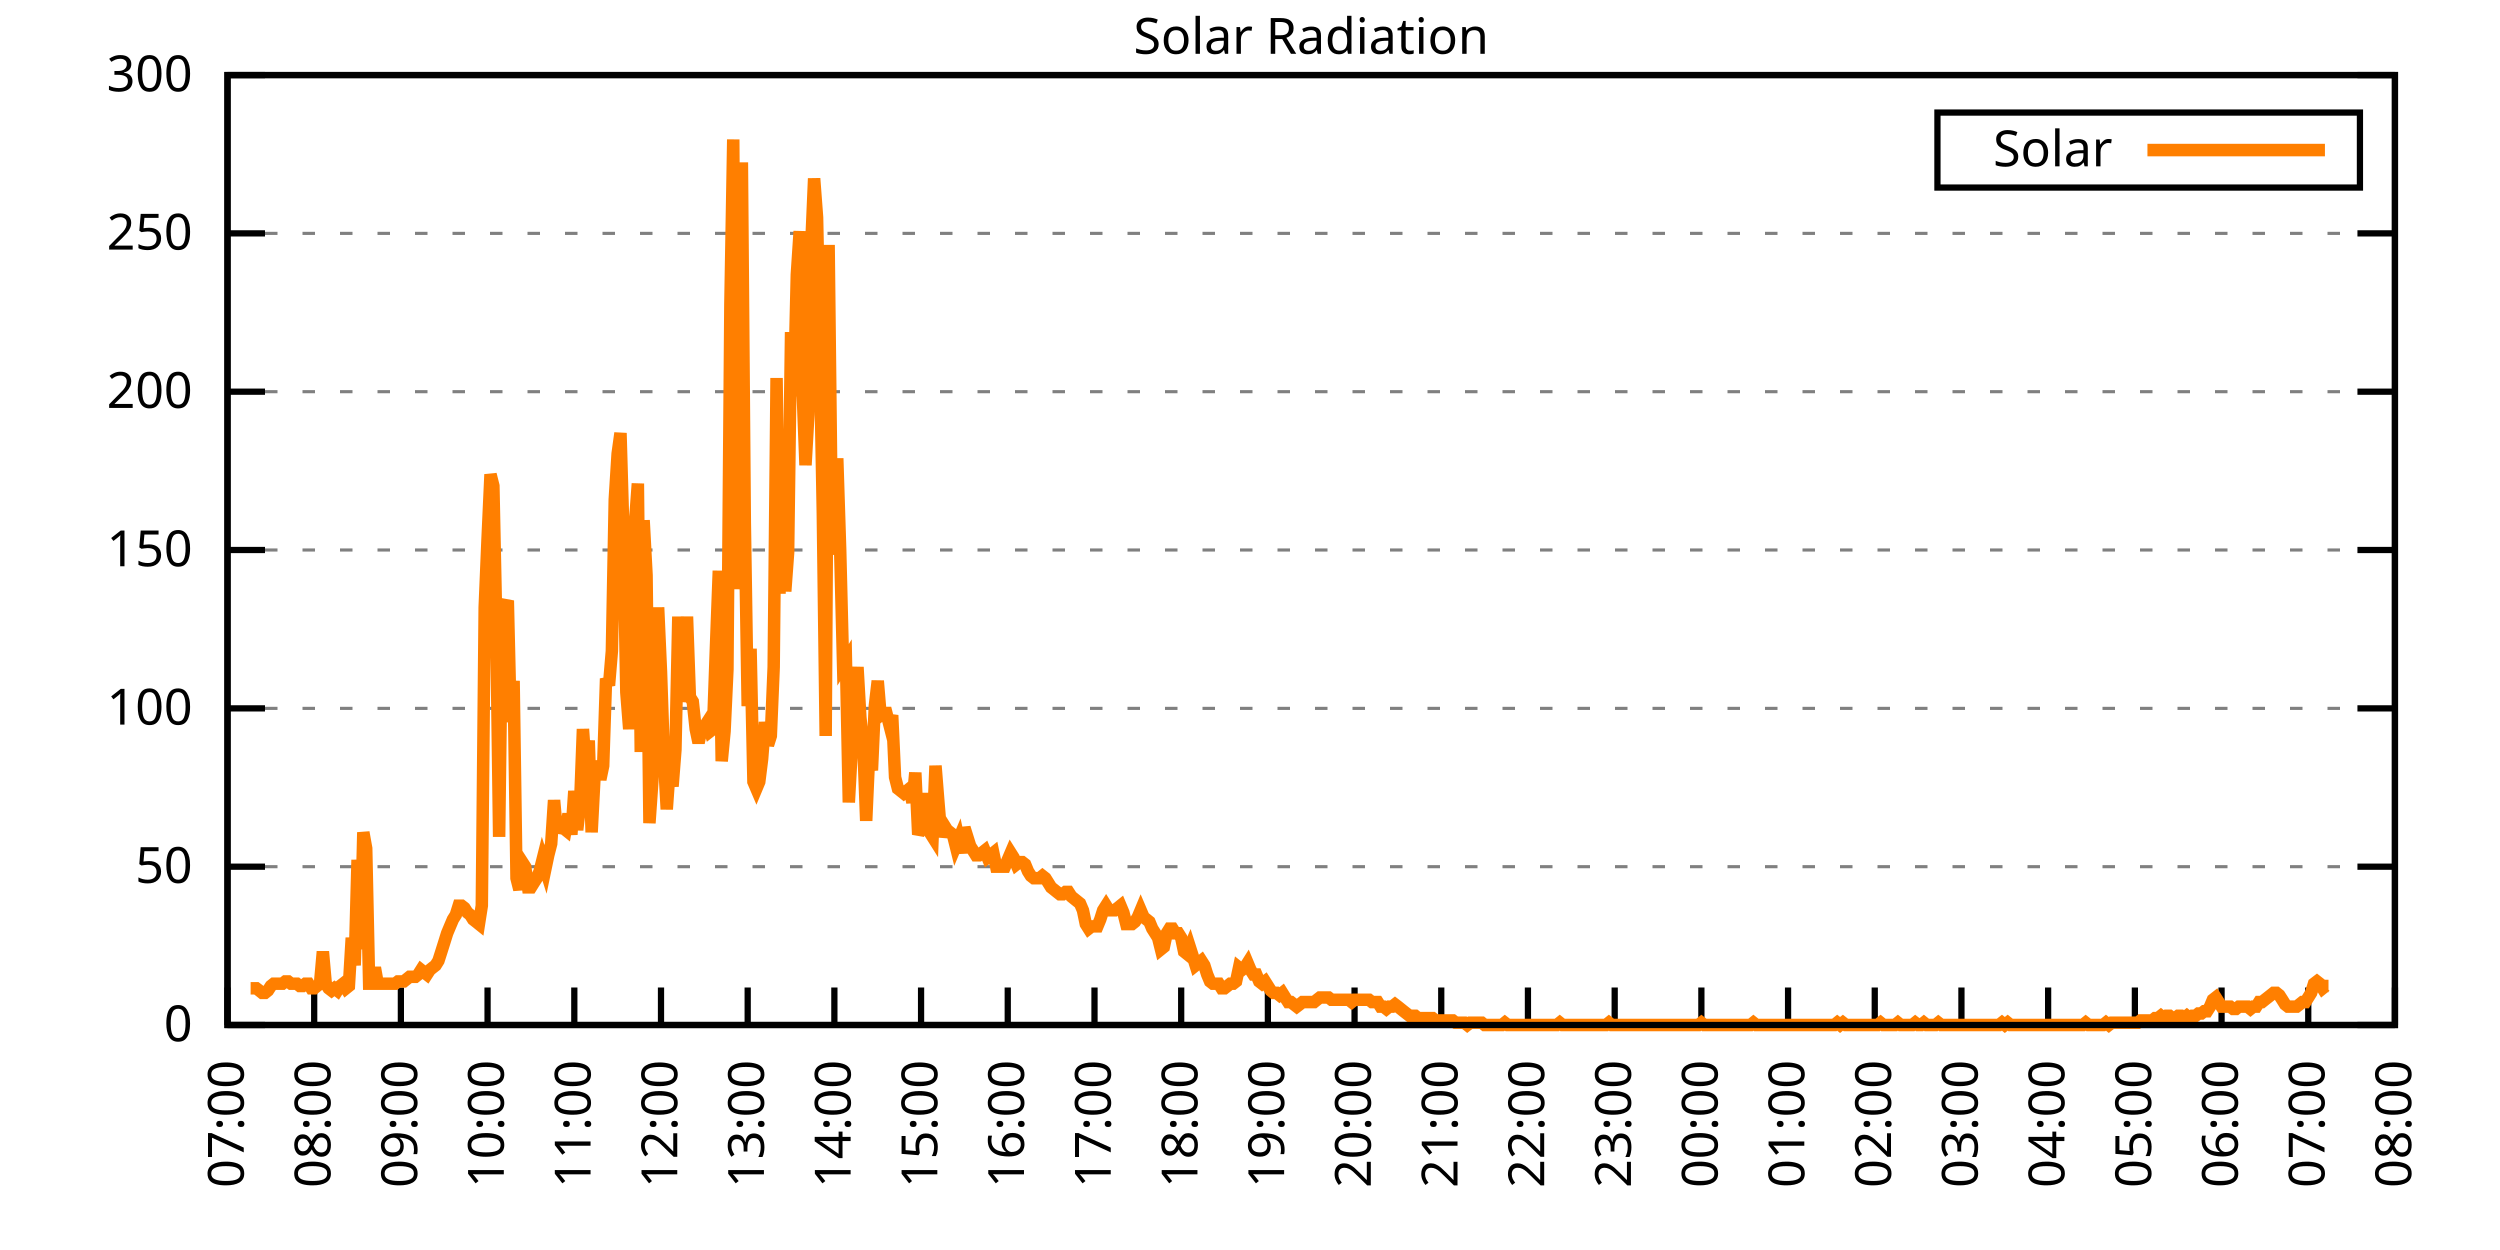
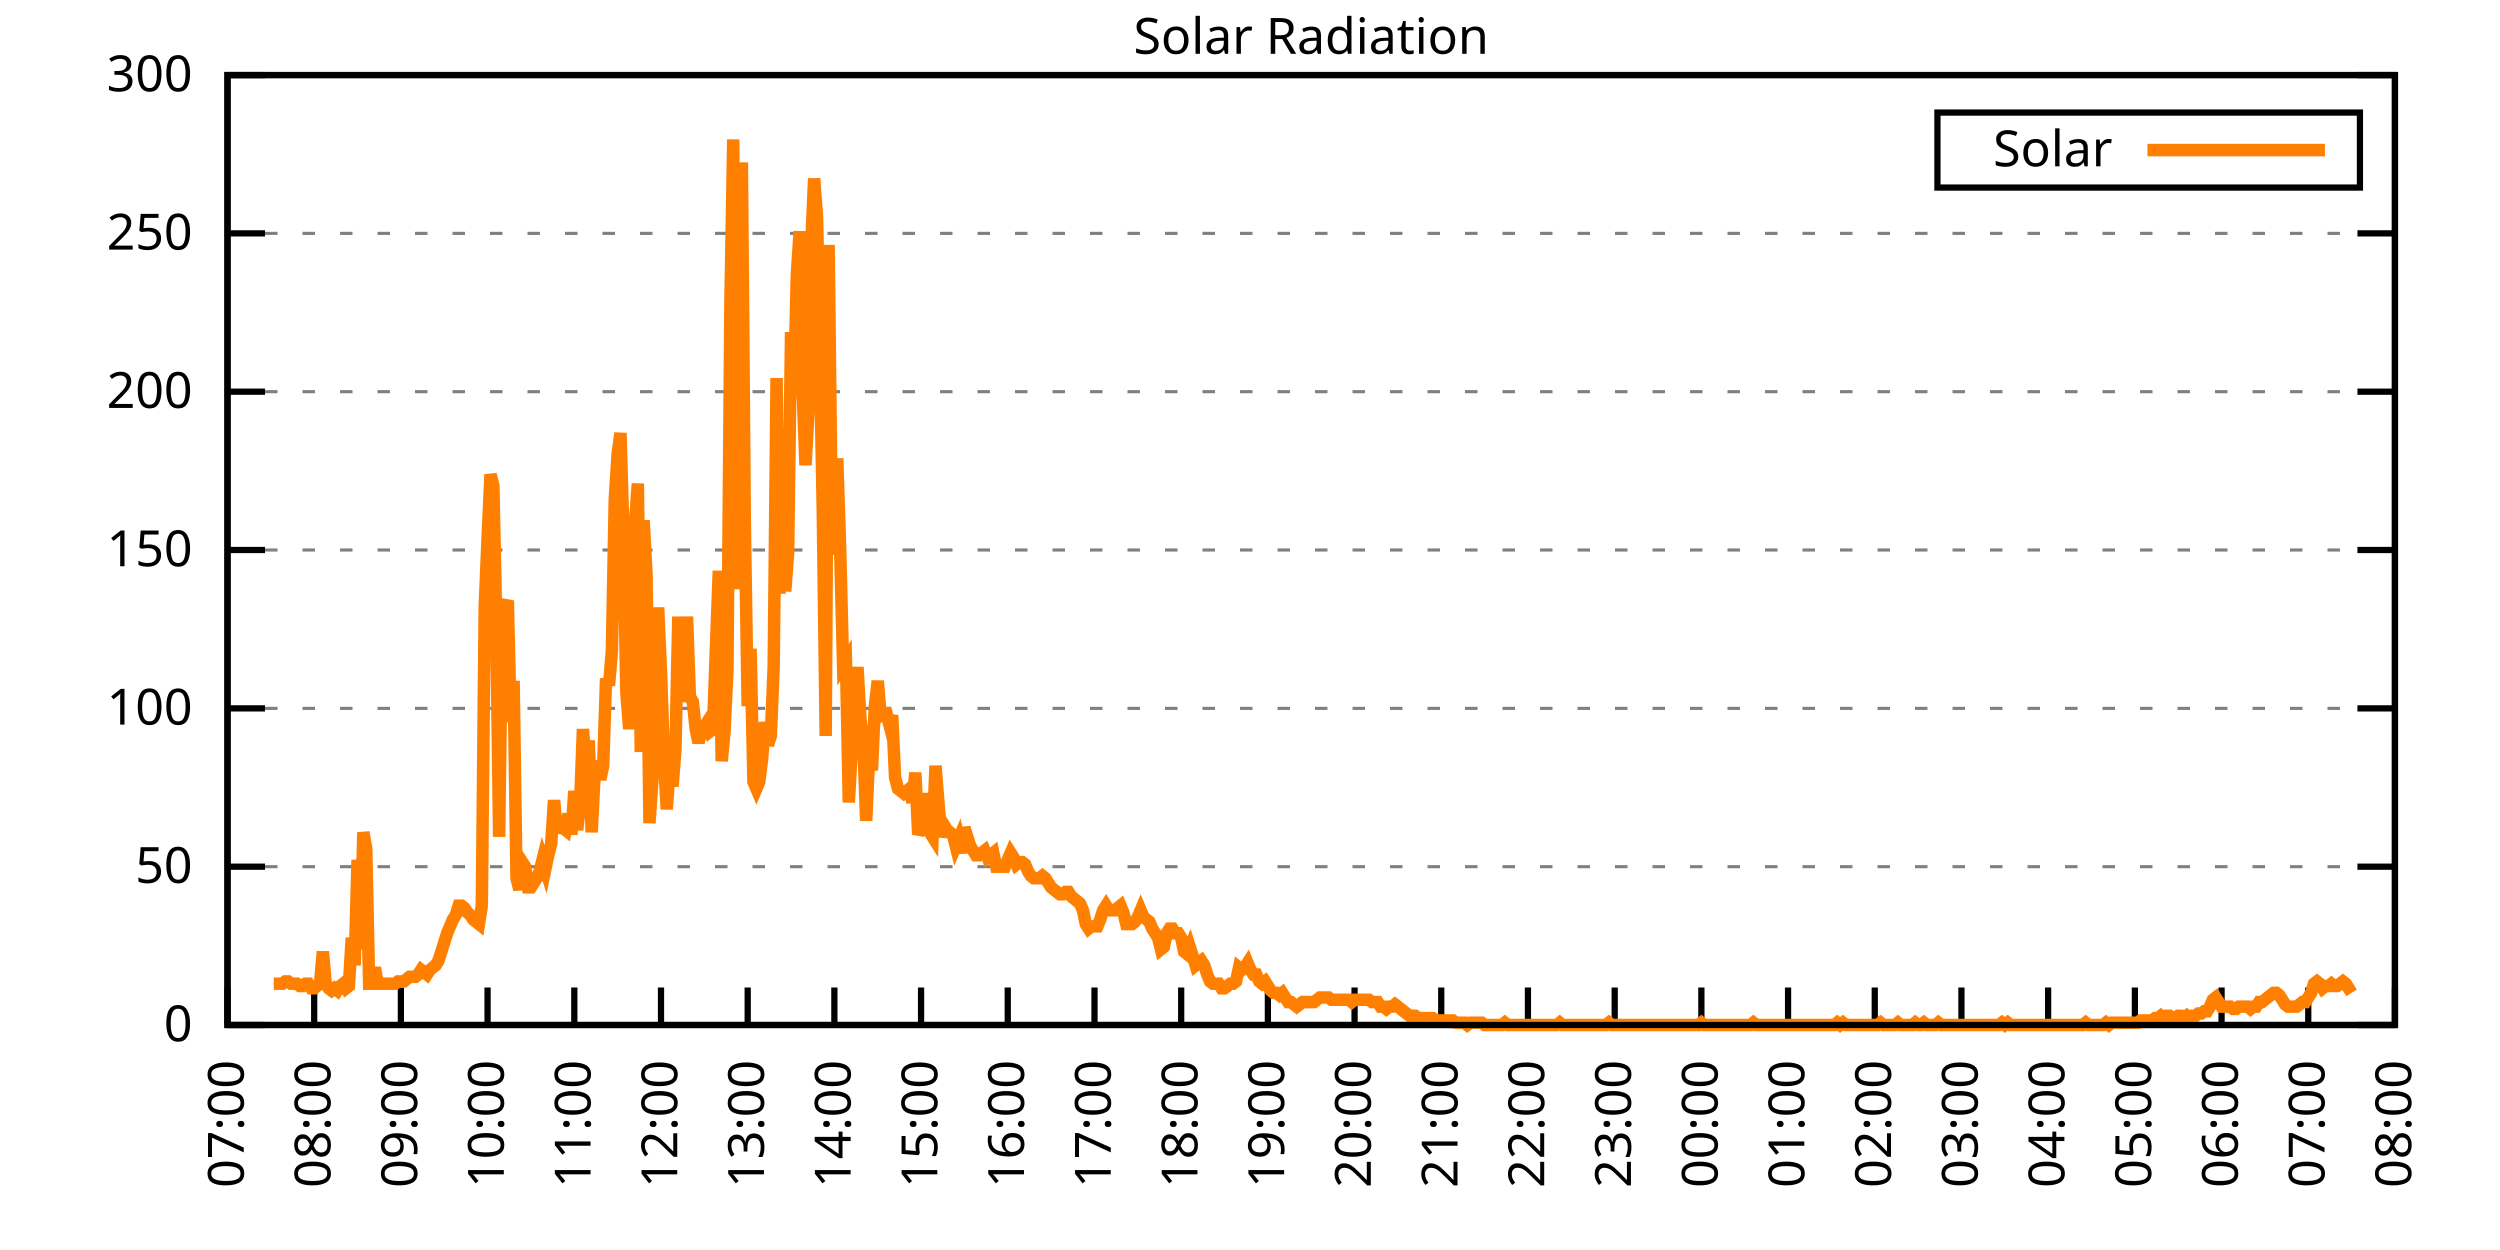
<svg xmlns="http://www.w3.org/2000/svg" xmlns:xlink="http://www.w3.org/1999/xlink" width="400" height="200" viewBox="0 0 400 200">
  <g id="gnuplot_canvas">
    <rect x="0" y="0" width="400" height="200" fill="none" />
    <defs>
      <circle id="gpDot" r="0.5" stroke-width="0.5" stroke="currentColor" />
      <path id="gpPt0" stroke-width="0.333" stroke="currentColor" d="M-1,0 h2 M0,-1 v2" />
      <path id="gpPt1" stroke-width="0.333" stroke="currentColor" d="M-1,-1 L1,1 M1,-1 L-1,1" />
      <path id="gpPt2" stroke-width="0.333" stroke="currentColor" d="M-1,0 L1,0 M0,-1 L0,1 M-1,-1 L1,1 M-1,1 L1,-1" />
      <rect id="gpPt3" stroke-width="0.333" stroke="currentColor" x="-1" y="-1" width="2" height="2" />
      <rect id="gpPt4" stroke-width="0.333" stroke="currentColor" fill="currentColor" x="-1" y="-1" width="2" height="2" />
      <circle id="gpPt5" stroke-width="0.333" stroke="currentColor" cx="0" cy="0" r="1" />
      <use xlink:href="#gpPt5" id="gpPt6" fill="currentColor" stroke="none" />
      <path id="gpPt7" stroke-width="0.333" stroke="currentColor" d="M0,-1.33 L-1.33,0.67 L1.33,0.67 z" />
      <use xlink:href="#gpPt7" id="gpPt8" fill="currentColor" stroke="none" />
      <use xlink:href="#gpPt7" id="gpPt9" stroke="currentColor" transform="rotate(180)" />
      <use xlink:href="#gpPt9" id="gpPt10" fill="currentColor" stroke="none" />
      <use xlink:href="#gpPt3" id="gpPt11" stroke="currentColor" transform="rotate(45)" />
      <use xlink:href="#gpPt11" id="gpPt12" fill="currentColor" stroke="none" />
      <path id="gpPt13" stroke-width="0.333" stroke="currentColor" d="M0,1.330 L1.265,0.411 L0.782,-1.067 L-0.782,-1.076 L-1.265,0.411 z" />
      <use xlink:href="#gpPt13" id="gpPt14" fill="currentColor" stroke="none" />
      <filter id="textbox" filterUnits="objectBoundingBox" x="0" y="0" height="1" width="1">
        <feFlood flood-color="white" flood-opacity="1" result="bgnd" />
        <feComposite in="SourceGraphic" in2="bgnd" operator="atop" />
      </filter>
      <filter id="greybox" filterUnits="objectBoundingBox" x="0" y="0" height="1" width="1">
        <feFlood flood-color="lightgrey" flood-opacity="1" result="grey" />
        <feComposite in="SourceGraphic" in2="grey" operator="atop" />
      </filter>
    </defs>
    <g fill="none" color="white" stroke="currentColor" stroke-width="1.00" stroke-linecap="butt" stroke-linejoin="miter">
</g>
    <g fill="none" color="black" stroke="currentColor" stroke-width="1.00" stroke-linecap="butt" stroke-linejoin="miter">
      <g stroke="none" shape-rendering="crispEdges">
        <polygon fill="rgb(255, 255, 255)" points="36.40,164.00 383.18,164.00 383.18,12.02 36.40,12.02 " />
      </g>
    </g>
    <g fill="none" color="black" stroke="currentColor" stroke-width="1.00" stroke-linecap="butt" stroke-linejoin="miter">
</g>
    <g fill="none" color="black" stroke="black" stroke-width="0.50" stroke-linecap="butt" stroke-linejoin="miter">
</g>
    <g fill="none" color="gray" stroke="currentColor" stroke-width="0.50" stroke-linecap="butt" stroke-linejoin="miter">
      <path stroke="gray" stroke-dasharray="2,4" class="gridline" d="M36.40,164.00 L383.19,164.00  " />
    </g>
    <g fill="none" color="gray" stroke="gray" stroke-width="1.00" stroke-linecap="butt" stroke-linejoin="miter">
</g>
    <g fill="none" color="black" stroke="currentColor" stroke-width="1.00" stroke-linecap="butt" stroke-linejoin="miter">
      <path stroke="black" d="M36.40,164.00 L42.40,164.00 M383.19,164.00 L377.19,164.00  " />
      <g transform="translate(30.80,166.60)" stroke="none" fill="black" font-family="Sans" font-size="8.00" text-anchor="end">
        <text>
          <tspan font-family="Sans"> 0</tspan>
        </text>
      </g>
    </g>
    <g fill="none" color="black" stroke="currentColor" stroke-width="1.00" stroke-linecap="butt" stroke-linejoin="miter">
</g>
    <g fill="none" color="black" stroke="black" stroke-width="0.50" stroke-linecap="butt" stroke-linejoin="miter">
</g>
    <g fill="none" color="gray" stroke="currentColor" stroke-width="0.50" stroke-linecap="butt" stroke-linejoin="miter">
      <path stroke="gray" stroke-dasharray="2,4" class="gridline" d="M36.40,138.67 L383.19,138.67  " />
    </g>
    <g fill="none" color="gray" stroke="gray" stroke-width="1.00" stroke-linecap="butt" stroke-linejoin="miter">
</g>
    <g fill="none" color="black" stroke="currentColor" stroke-width="1.00" stroke-linecap="butt" stroke-linejoin="miter">
      <path stroke="black" d="M36.40,138.67 L42.40,138.67 M383.19,138.67 L377.19,138.67  " />
      <g transform="translate(30.80,141.27)" stroke="none" fill="black" font-family="Sans" font-size="8.00" text-anchor="end">
        <text>
          <tspan font-family="Sans"> 50</tspan>
        </text>
      </g>
    </g>
    <g fill="none" color="black" stroke="currentColor" stroke-width="1.00" stroke-linecap="butt" stroke-linejoin="miter">
</g>
    <g fill="none" color="black" stroke="black" stroke-width="0.50" stroke-linecap="butt" stroke-linejoin="miter">
</g>
    <g fill="none" color="gray" stroke="currentColor" stroke-width="0.50" stroke-linecap="butt" stroke-linejoin="miter">
      <path stroke="gray" stroke-dasharray="2,4" class="gridline" d="M36.40,113.34 L383.19,113.34  " />
    </g>
    <g fill="none" color="gray" stroke="gray" stroke-width="1.00" stroke-linecap="butt" stroke-linejoin="miter">
</g>
    <g fill="none" color="black" stroke="currentColor" stroke-width="1.00" stroke-linecap="butt" stroke-linejoin="miter">
      <path stroke="black" d="M36.40,113.34 L42.40,113.34 M383.19,113.34 L377.19,113.34  " />
      <g transform="translate(30.80,115.94)" stroke="none" fill="black" font-family="Sans" font-size="8.00" text-anchor="end">
        <text>
          <tspan font-family="Sans"> 100</tspan>
        </text>
      </g>
    </g>
    <g fill="none" color="black" stroke="currentColor" stroke-width="1.00" stroke-linecap="butt" stroke-linejoin="miter">
</g>
    <g fill="none" color="black" stroke="black" stroke-width="0.50" stroke-linecap="butt" stroke-linejoin="miter">
</g>
    <g fill="none" color="gray" stroke="currentColor" stroke-width="0.50" stroke-linecap="butt" stroke-linejoin="miter">
      <path stroke="gray" stroke-dasharray="2,4" class="gridline" d="M36.40,88.00 L383.19,88.00  " />
    </g>
    <g fill="none" color="gray" stroke="gray" stroke-width="1.00" stroke-linecap="butt" stroke-linejoin="miter">
</g>
    <g fill="none" color="black" stroke="currentColor" stroke-width="1.00" stroke-linecap="butt" stroke-linejoin="miter">
      <path stroke="black" d="M36.40,88.00 L42.40,88.00 M383.19,88.00 L377.19,88.00  " />
      <g transform="translate(30.80,90.60)" stroke="none" fill="black" font-family="Sans" font-size="8.00" text-anchor="end">
        <text>
          <tspan font-family="Sans"> 150</tspan>
        </text>
      </g>
    </g>
    <g fill="none" color="black" stroke="currentColor" stroke-width="1.00" stroke-linecap="butt" stroke-linejoin="miter">
</g>
    <g fill="none" color="black" stroke="black" stroke-width="0.50" stroke-linecap="butt" stroke-linejoin="miter">
</g>
    <g fill="none" color="gray" stroke="currentColor" stroke-width="0.50" stroke-linecap="butt" stroke-linejoin="miter">
      <path stroke="gray" stroke-dasharray="2,4" class="gridline" d="M36.40,62.67 L383.19,62.67  " />
    </g>
    <g fill="none" color="gray" stroke="gray" stroke-width="1.00" stroke-linecap="butt" stroke-linejoin="miter">
</g>
    <g fill="none" color="black" stroke="currentColor" stroke-width="1.00" stroke-linecap="butt" stroke-linejoin="miter">
      <path stroke="black" d="M36.40,62.67 L42.40,62.67 M383.19,62.67 L377.19,62.67  " />
      <g transform="translate(30.80,65.27)" stroke="none" fill="black" font-family="Sans" font-size="8.00" text-anchor="end">
        <text>
          <tspan font-family="Sans"> 200</tspan>
        </text>
      </g>
    </g>
    <g fill="none" color="black" stroke="currentColor" stroke-width="1.00" stroke-linecap="butt" stroke-linejoin="miter">
</g>
    <g fill="none" color="black" stroke="black" stroke-width="0.50" stroke-linecap="butt" stroke-linejoin="miter">
</g>
    <g fill="none" color="gray" stroke="currentColor" stroke-width="0.50" stroke-linecap="butt" stroke-linejoin="miter">
      <path stroke="gray" stroke-dasharray="2,4" class="gridline" d="M36.40,37.34 L383.19,37.34  " />
    </g>
    <g fill="none" color="gray" stroke="gray" stroke-width="1.00" stroke-linecap="butt" stroke-linejoin="miter">
</g>
    <g fill="none" color="black" stroke="currentColor" stroke-width="1.00" stroke-linecap="butt" stroke-linejoin="miter">
      <path stroke="black" d="M36.40,37.34 L42.40,37.34 M383.19,37.34 L377.19,37.34  " />
      <g transform="translate(30.80,39.94)" stroke="none" fill="black" font-family="Sans" font-size="8.00" text-anchor="end">
        <text>
          <tspan font-family="Sans"> 250</tspan>
        </text>
      </g>
    </g>
    <g fill="none" color="black" stroke="currentColor" stroke-width="1.00" stroke-linecap="butt" stroke-linejoin="miter">
</g>
    <g fill="none" color="black" stroke="black" stroke-width="0.50" stroke-linecap="butt" stroke-linejoin="miter">
</g>
    <g fill="none" color="gray" stroke="currentColor" stroke-width="0.50" stroke-linecap="butt" stroke-linejoin="miter">
      <path stroke="gray" stroke-dasharray="2,4" class="gridline" d="M36.40,12.01 L383.19,12.01  " />
    </g>
    <g fill="none" color="gray" stroke="gray" stroke-width="1.00" stroke-linecap="butt" stroke-linejoin="miter">
</g>
    <g fill="none" color="black" stroke="currentColor" stroke-width="1.00" stroke-linecap="butt" stroke-linejoin="miter">
      <path stroke="black" d="M36.40,12.01 L42.40,12.01 M383.19,12.01 L377.19,12.01  " />
      <g transform="translate(30.80,14.61)" stroke="none" fill="black" font-family="Sans" font-size="8.00" text-anchor="end">
        <text>
          <tspan font-family="Sans"> 300</tspan>
        </text>
      </g>
    </g>
    <g fill="none" color="black" stroke="currentColor" stroke-width="1.00" stroke-linecap="butt" stroke-linejoin="miter">
      <path stroke="black" d="M36.40,164.00 L36.40,158.00  " />
      <g transform="translate(39.00,169.60) rotate(270.00)" stroke="none" fill="black" font-family="Sans" font-size="8.00" text-anchor="end">
        <text>
          <tspan font-family="Sans">07:00</tspan>
        </text>
      </g>
    </g>
    <g fill="none" color="black" stroke="currentColor" stroke-width="1.00" stroke-linecap="butt" stroke-linejoin="miter">
      <path stroke="black" d="M50.27,164.00 L50.27,158.00  " />
      <g transform="translate(52.87,169.60) rotate(270.00)" stroke="none" fill="black" font-family="Sans" font-size="8.00" text-anchor="end">
        <text>
          <tspan font-family="Sans">08:00</tspan>
        </text>
      </g>
    </g>
    <g fill="none" color="black" stroke="currentColor" stroke-width="1.00" stroke-linecap="butt" stroke-linejoin="miter">
      <path stroke="black" d="M64.14,164.00 L64.14,158.00  " />
      <g transform="translate(66.74,169.60) rotate(270.00)" stroke="none" fill="black" font-family="Sans" font-size="8.00" text-anchor="end">
        <text>
          <tspan font-family="Sans">09:00</tspan>
        </text>
      </g>
    </g>
    <g fill="none" color="black" stroke="currentColor" stroke-width="1.00" stroke-linecap="butt" stroke-linejoin="miter">
      <path stroke="black" d="M78.01,164.00 L78.01,158.00  " />
      <g transform="translate(80.61,169.60) rotate(270.00)" stroke="none" fill="black" font-family="Sans" font-size="8.00" text-anchor="end">
        <text>
          <tspan font-family="Sans">10:00</tspan>
        </text>
      </g>
    </g>
    <g fill="none" color="black" stroke="currentColor" stroke-width="1.00" stroke-linecap="butt" stroke-linejoin="miter">
      <path stroke="black" d="M91.89,164.00 L91.89,158.00  " />
      <g transform="translate(94.49,169.60) rotate(270.00)" stroke="none" fill="black" font-family="Sans" font-size="8.00" text-anchor="end">
        <text>
          <tspan font-family="Sans">11:00</tspan>
        </text>
      </g>
    </g>
    <g fill="none" color="black" stroke="currentColor" stroke-width="1.00" stroke-linecap="butt" stroke-linejoin="miter">
      <path stroke="black" d="M105.76,164.00 L105.76,158.00  " />
      <g transform="translate(108.36,169.60) rotate(270.00)" stroke="none" fill="black" font-family="Sans" font-size="8.00" text-anchor="end">
        <text>
          <tspan font-family="Sans">12:00</tspan>
        </text>
      </g>
    </g>
    <g fill="none" color="black" stroke="currentColor" stroke-width="1.00" stroke-linecap="butt" stroke-linejoin="miter">
      <path stroke="black" d="M119.63,164.00 L119.63,158.00  " />
      <g transform="translate(122.23,169.60) rotate(270.00)" stroke="none" fill="black" font-family="Sans" font-size="8.00" text-anchor="end">
        <text>
          <tspan font-family="Sans">13:00</tspan>
        </text>
      </g>
    </g>
    <g fill="none" color="black" stroke="currentColor" stroke-width="1.00" stroke-linecap="butt" stroke-linejoin="miter">
      <path stroke="black" d="M133.50,164.00 L133.50,158.00  " />
      <g transform="translate(136.10,169.60) rotate(270.00)" stroke="none" fill="black" font-family="Sans" font-size="8.00" text-anchor="end">
        <text>
          <tspan font-family="Sans">14:00</tspan>
        </text>
      </g>
    </g>
    <g fill="none" color="black" stroke="currentColor" stroke-width="1.00" stroke-linecap="butt" stroke-linejoin="miter">
      <path stroke="black" d="M147.37,164.00 L147.37,158.00  " />
      <g transform="translate(149.97,169.60) rotate(270.00)" stroke="none" fill="black" font-family="Sans" font-size="8.00" text-anchor="end">
        <text>
          <tspan font-family="Sans">15:00</tspan>
        </text>
      </g>
    </g>
    <g fill="none" color="black" stroke="currentColor" stroke-width="1.00" stroke-linecap="butt" stroke-linejoin="miter">
      <path stroke="black" d="M161.24,164.00 L161.24,158.00  " />
      <g transform="translate(163.84,169.60) rotate(270.00)" stroke="none" fill="black" font-family="Sans" font-size="8.00" text-anchor="end">
        <text>
          <tspan font-family="Sans">16:00</tspan>
        </text>
      </g>
    </g>
    <g fill="none" color="black" stroke="currentColor" stroke-width="1.00" stroke-linecap="butt" stroke-linejoin="miter">
      <path stroke="black" d="M175.12,164.00 L175.12,158.00  " />
      <g transform="translate(177.72,169.60) rotate(270.00)" stroke="none" fill="black" font-family="Sans" font-size="8.00" text-anchor="end">
        <text>
          <tspan font-family="Sans">17:00</tspan>
        </text>
      </g>
    </g>
    <g fill="none" color="black" stroke="currentColor" stroke-width="1.00" stroke-linecap="butt" stroke-linejoin="miter">
      <path stroke="black" d="M188.99,164.00 L188.99,158.00  " />
      <g transform="translate(191.59,169.60) rotate(270.00)" stroke="none" fill="black" font-family="Sans" font-size="8.00" text-anchor="end">
        <text>
          <tspan font-family="Sans">18:00</tspan>
        </text>
      </g>
    </g>
    <g fill="none" color="black" stroke="currentColor" stroke-width="1.00" stroke-linecap="butt" stroke-linejoin="miter">
      <path stroke="black" d="M202.86,164.00 L202.86,158.00  " />
      <g transform="translate(205.46,169.60) rotate(270.00)" stroke="none" fill="black" font-family="Sans" font-size="8.00" text-anchor="end">
        <text>
          <tspan font-family="Sans">19:00</tspan>
        </text>
      </g>
    </g>
    <g fill="none" color="black" stroke="currentColor" stroke-width="1.00" stroke-linecap="butt" stroke-linejoin="miter">
      <path stroke="black" d="M216.73,164.00 L216.73,158.00  " />
      <g transform="translate(219.33,169.60) rotate(270.00)" stroke="none" fill="black" font-family="Sans" font-size="8.00" text-anchor="end">
        <text>
          <tspan font-family="Sans">20:00</tspan>
        </text>
      </g>
    </g>
    <g fill="none" color="black" stroke="currentColor" stroke-width="1.00" stroke-linecap="butt" stroke-linejoin="miter">
      <path stroke="black" d="M230.60,164.00 L230.60,158.00  " />
      <g transform="translate(233.20,169.60) rotate(270.00)" stroke="none" fill="black" font-family="Sans" font-size="8.00" text-anchor="end">
        <text>
          <tspan font-family="Sans">21:00</tspan>
        </text>
      </g>
    </g>
    <g fill="none" color="black" stroke="currentColor" stroke-width="1.00" stroke-linecap="butt" stroke-linejoin="miter">
      <path stroke="black" d="M244.47,164.00 L244.47,158.00  " />
      <g transform="translate(247.07,169.60) rotate(270.00)" stroke="none" fill="black" font-family="Sans" font-size="8.00" text-anchor="end">
        <text>
          <tspan font-family="Sans">22:00</tspan>
        </text>
      </g>
    </g>
    <g fill="none" color="black" stroke="currentColor" stroke-width="1.00" stroke-linecap="butt" stroke-linejoin="miter">
      <path stroke="black" d="M258.35,164.00 L258.35,158.00  " />
      <g transform="translate(260.95,169.60) rotate(270.00)" stroke="none" fill="black" font-family="Sans" font-size="8.00" text-anchor="end">
        <text>
          <tspan font-family="Sans">23:00</tspan>
        </text>
      </g>
    </g>
    <g fill="none" color="black" stroke="currentColor" stroke-width="1.00" stroke-linecap="butt" stroke-linejoin="miter">
      <path stroke="black" d="M272.22,164.00 L272.22,158.00  " />
      <g transform="translate(274.82,169.60) rotate(270.00)" stroke="none" fill="black" font-family="Sans" font-size="8.00" text-anchor="end">
        <text>
          <tspan font-family="Sans">00:00</tspan>
        </text>
      </g>
    </g>
    <g fill="none" color="black" stroke="currentColor" stroke-width="1.00" stroke-linecap="butt" stroke-linejoin="miter">
      <path stroke="black" d="M286.09,164.00 L286.09,158.00  " />
      <g transform="translate(288.69,169.60) rotate(270.00)" stroke="none" fill="black" font-family="Sans" font-size="8.00" text-anchor="end">
        <text>
          <tspan font-family="Sans">01:00</tspan>
        </text>
      </g>
    </g>
    <g fill="none" color="black" stroke="currentColor" stroke-width="1.00" stroke-linecap="butt" stroke-linejoin="miter">
      <path stroke="black" d="M299.96,164.00 L299.96,158.00  " />
      <g transform="translate(302.56,169.60) rotate(270.00)" stroke="none" fill="black" font-family="Sans" font-size="8.00" text-anchor="end">
        <text>
          <tspan font-family="Sans">02:00</tspan>
        </text>
      </g>
    </g>
    <g fill="none" color="black" stroke="currentColor" stroke-width="1.00" stroke-linecap="butt" stroke-linejoin="miter">
      <path stroke="black" d="M313.83,164.00 L313.83,158.00  " />
      <g transform="translate(316.43,169.60) rotate(270.00)" stroke="none" fill="black" font-family="Sans" font-size="8.00" text-anchor="end">
        <text>
          <tspan font-family="Sans">03:00</tspan>
        </text>
      </g>
    </g>
    <g fill="none" color="black" stroke="currentColor" stroke-width="1.00" stroke-linecap="butt" stroke-linejoin="miter">
      <path stroke="black" d="M327.70,164.00 L327.70,158.00  " />
      <g transform="translate(330.30,169.60) rotate(270.00)" stroke="none" fill="black" font-family="Sans" font-size="8.00" text-anchor="end">
        <text>
          <tspan font-family="Sans">04:00</tspan>
        </text>
      </g>
    </g>
    <g fill="none" color="black" stroke="currentColor" stroke-width="1.00" stroke-linecap="butt" stroke-linejoin="miter">
      <path stroke="black" d="M341.58,164.00 L341.58,158.00  " />
      <g transform="translate(344.18,169.60) rotate(270.00)" stroke="none" fill="black" font-family="Sans" font-size="8.00" text-anchor="end">
        <text>
          <tspan font-family="Sans">05:00</tspan>
        </text>
      </g>
    </g>
    <g fill="none" color="black" stroke="currentColor" stroke-width="1.00" stroke-linecap="butt" stroke-linejoin="miter">
      <path stroke="black" d="M355.45,164.00 L355.45,158.00  " />
      <g transform="translate(358.05,169.60) rotate(270.00)" stroke="none" fill="black" font-family="Sans" font-size="8.00" text-anchor="end">
        <text>
          <tspan font-family="Sans">06:00</tspan>
        </text>
      </g>
    </g>
    <g fill="none" color="black" stroke="currentColor" stroke-width="1.00" stroke-linecap="butt" stroke-linejoin="miter">
      <path stroke="black" d="M369.32,164.00 L369.32,158.00  " />
      <g transform="translate(371.92,169.60) rotate(270.00)" stroke="none" fill="black" font-family="Sans" font-size="8.00" text-anchor="end">
        <text>
          <tspan font-family="Sans">07:00</tspan>
        </text>
      </g>
    </g>
    <g fill="none" color="black" stroke="currentColor" stroke-width="1.00" stroke-linecap="butt" stroke-linejoin="miter">
      <path stroke="black" d="M383.19,164.00 L383.19,158.00  " />
      <g transform="translate(385.79,169.60) rotate(270.00)" stroke="none" fill="black" font-family="Sans" font-size="8.00" text-anchor="end">
        <text>
          <tspan font-family="Sans">08:00</tspan>
        </text>
      </g>
    </g>
    <g fill="none" color="black" stroke="currentColor" stroke-width="1.00" stroke-linecap="butt" stroke-linejoin="miter">
</g>
    <g fill="none" color="black" stroke="currentColor" stroke-width="1.00" stroke-linecap="butt" stroke-linejoin="miter">
      <path stroke="black" d="M36.40,12.01 L36.40,164.00 L383.19,164.00 L383.19,12.01 L36.40,12.01 Z  " />
    </g>
    <g fill="none" color="black" stroke="currentColor" stroke-width="1.00" stroke-linecap="butt" stroke-linejoin="miter">
</g>
    <g fill="none" color="black" stroke="currentColor" stroke-width="1.00" stroke-linecap="butt" stroke-linejoin="miter">
      <path stroke="black" d="M309.99,30.01 L309.99,18.01 L377.59,18.01 L377.59,30.01 L309.99,30.01 Z  " />
    </g>
    <g id="Solar_Radiation_plot_1">
      <g fill="none" color="white" stroke="black" stroke-width="2.00" stroke-linecap="butt" stroke-linejoin="miter">
</g>
      <g fill="none" color="black" stroke="currentColor" stroke-width="2.00" stroke-linecap="butt" stroke-linejoin="miter">
        <g transform="translate(337.99,26.61)" stroke="none" fill="black" font-family="Sans" font-size="8.00" text-anchor="end">
          <text>
            <tspan font-family="Sans">Solar</tspan>
          </text>
        </g>
      </g>
      <g fill="none" color="black" stroke="currentColor" stroke-width="2.00" stroke-linecap="butt" stroke-linejoin="miter">
-         <path stroke="rgb(255, 127,   0)" d="M343.59,24.01 L371.99,24.01 M40.10,158.13 L40.56,158.13 L41.02,158.13 L41.49,158.49 L41.95,158.86 L42.41,158.86   L42.87,158.49 L43.34,157.76 L43.80,157.39 L44.26,157.39 L44.72,157.39 L45.19,157.39 L45.65,157.03 L46.11,157.03   L46.57,157.39 L47.03,157.39 L47.50,157.39 L47.96,157.76 L48.42,157.76 L48.88,157.39 L49.35,157.39 L49.81,158.13   L50.27,158.13 L50.73,157.76 L51.20,157.39 L51.66,152.25 L52.12,157.39 L52.58,158.13 L53.05,158.49 L53.51,158.13   L53.97,158.49 L54.43,157.76 L54.90,157.39 L55.36,158.13 L55.82,157.76 L56.28,150.05 L56.75,154.46 L57.21,137.57   L57.67,151.89 L58.13,133.17 L58.59,135.74 L59.06,157.39 L59.52,157.39 L59.98,154.82 L60.44,157.39 L60.91,157.39   L61.37,157.39 L61.83,157.39 L62.29,157.39 L62.76,157.39 L63.22,157.39 L63.68,157.03 L64.14,157.03 L64.61,157.03   L65.07,156.66 L65.53,156.29 L65.99,156.29 L66.46,156.29 L66.92,155.92 L67.38,155.19 L67.84,155.56 L68.30,155.92   L68.77,155.19 L69.23,154.82 L69.69,154.46 L70.15,153.72 L70.62,152.25 L71.08,150.79 L71.54,149.32 L72.00,148.22   L72.47,147.11 L72.93,146.38 L73.39,144.91 L73.85,144.91 L74.32,145.28 L74.78,146.01 L75.24,146.38 L75.70,147.11   L76.17,147.48 L76.63,147.85 L77.09,144.91 L77.55,97.19 L78.01,86.18 L78.48,75.90 L78.94,77.74 L79.40,99.76   L79.86,133.90 L80.33,97.19 L80.79,97.19 L81.25,96.09 L81.71,115.55 L82.18,108.94 L82.64,140.51 L83.10,142.34   L83.56,137.94 L84.03,138.67 L84.49,141.98 L84.95,141.98 L85.41,141.24 L85.88,140.51 L86.34,139.41 L86.80,137.57   L87.26,139.04 L87.72,136.84 L88.19,135.00 L88.65,128.03 L89.11,133.17 L89.57,132.06 L90.04,132.43 L90.50,132.80   L90.96,130.23 L91.42,133.53 L91.89,126.56 L92.35,132.80 L92.81,128.76 L93.27,116.65 L93.74,123.25 L94.20,118.48   L94.66,133.17 L95.12,124.36 L95.59,121.79 L96.05,124.72 L96.51,122.52 L96.97,108.57 L97.44,109.67 L97.90,104.17   L98.36,79.94 L98.82,72.60 L99.28,69.29 L99.75,85.45 L100.21,110.77 L100.67,116.65 L101.13,108.94 L101.60,83.61   L102.06,77.37 L102.52,120.32 L102.98,83.24 L103.45,92.05 L103.91,131.70 L104.37,125.09 L104.83,110.04 L105.30,97.19   L105.76,107.47 L106.22,121.05 L106.68,129.49 L107.15,122.89 L107.61,125.82 L108.07,119.95 L108.53,98.66 L108.99,112.24   L109.46,109.31 L109.92,98.66 L110.38,111.51 L110.84,112.24 L111.31,116.65 L111.77,118.85 L112.23,116.65 L112.69,116.28   L113.16,115.55 L113.62,117.01 L114.08,116.65 L114.54,103.80 L115.01,91.32 L115.47,121.79 L115.93,117.01 L116.39,107.10   L116.86,48.74 L117.32,22.31 L117.78,94.26 L118.24,81.78 L118.70,25.98 L119.17,83.61 L119.63,112.98 L120.09,103.80   L120.55,125.09 L121.02,126.19 L121.48,125.09 L121.94,121.42 L122.40,115.55 L122.87,119.22 L123.33,117.75 L123.79,106.74   L124.25,60.48 L124.72,94.99 L125.18,70.76 L125.64,94.62 L126.10,88.38 L126.57,53.14 L127.03,63.42 L127.49,43.97   L127.95,36.99 L128.41,62.32 L128.88,74.43 L129.34,66.36 L129.80,39.19 L130.26,28.55 L130.73,34.79 L131.19,57.18   L131.65,82.14 L132.11,117.75 L132.58,39.19 L133.04,79.57 L133.50,88.75 L133.96,73.33 L134.43,88.02 L134.89,106.37   L135.35,105.64 L135.81,128.39 L136.28,119.95 L136.74,111.51 L137.20,106.74 L137.66,114.81 L138.13,119.22 L138.59,131.33   L139.05,121.05 L139.51,123.25 L139.97,112.98 L140.44,108.94 L140.90,114.44 L141.36,114.08 L141.82,114.08 L142.29,115.91   L142.75,114.44 L143.21,124.36 L143.67,126.19 L144.14,126.56 L144.60,126.93 L145.06,126.56 L145.52,126.19 L145.99,128.39   L146.45,123.62 L146.91,133.53 L147.37,132.43 L147.84,126.93 L148.30,131.70 L148.76,133.17 L149.22,133.90 L149.68,122.52   L150.15,128.39 L150.61,133.90 L151.07,132.06 L151.53,132.80 L152.00,133.17 L152.46,133.53 L152.92,135.37 L153.38,134.27   L153.85,136.47 L154.31,132.43 L154.77,133.90 L155.23,135.37 L155.70,136.10 L156.16,136.84 L156.62,136.84 L157.08,136.47   L157.55,136.10 L158.01,137.20 L158.47,136.84 L158.93,136.47 L159.39,138.67 L159.86,138.67 L160.32,138.67 L160.78,138.67   L161.24,137.57 L161.71,136.47 L162.17,137.20 L162.63,138.30 L163.09,137.94 L163.56,137.94 L164.02,138.30 L164.48,139.41   L164.94,140.14 L165.41,140.51 L165.87,140.51 L166.33,140.51 L166.79,140.14 L167.26,140.51 L167.72,141.24 L168.18,141.98   L168.64,142.34 L169.10,142.71 L169.57,143.08 L170.03,143.08 L170.49,142.71 L170.95,142.71 L171.42,143.44 L171.88,143.81   L172.34,144.18 L172.80,144.55 L173.27,145.65 L173.73,147.85 L174.19,148.58 L174.65,148.22 L175.12,148.22 L175.58,148.22   L176.04,147.11 L176.50,145.65 L176.97,144.91 L177.43,145.65 L177.89,145.65 L178.35,145.65 L178.82,145.28 L179.28,144.91   L179.74,146.01 L180.20,147.85 L180.66,147.85 L181.13,147.85 L181.59,147.48 L182.05,146.75 L182.51,145.65 L182.98,146.75   L183.44,147.11 L183.90,147.48 L184.36,148.58 L184.83,149.32 L185.29,150.05 L185.75,151.89 L186.21,151.52 L186.68,149.32   L187.14,148.58 L187.60,148.58 L188.06,149.32 L188.53,149.32 L188.99,150.05 L189.45,152.25 L189.91,152.62 L190.37,151.52   L190.84,152.99 L191.30,154.46 L191.76,154.09 L192.22,153.72 L192.69,154.46 L193.15,155.92 L193.61,157.03 L194.07,157.39   L194.54,157.39 L195.00,157.39 L195.46,158.13 L195.92,158.13 L196.39,157.76 L196.85,157.39 L197.31,157.39 L197.77,157.03   L198.24,154.82 L198.70,155.19 L199.16,154.82 L199.62,154.09 L200.08,155.19 L200.55,155.92 L201.01,155.92 L201.47,157.03   L201.93,157.39 L202.40,157.03 L202.86,157.76 L203.32,158.49 L203.78,158.86 L204.25,158.86 L204.71,159.23 L205.17,158.86   L205.63,159.60 L206.10,160.33 L206.56,160.33 L207.02,160.70 L207.48,161.06 L207.95,160.70 L208.41,160.33 L208.87,160.33   L209.33,160.33 L209.80,160.33 L210.26,160.33 L210.72,159.96 L211.18,159.60 L211.64,159.60 L212.11,159.60 L212.57,159.60   L213.03,159.96 L213.49,159.96 L213.96,159.96 L214.42,159.96 L214.88,159.96 L215.34,159.96 L215.81,159.96 L216.27,160.33   L216.73,159.96 L217.19,159.96 L217.66,159.96 L218.12,159.96 L218.58,159.96 L219.04,159.96 L219.51,160.33 L219.97,160.33   L220.43,160.33 L220.89,161.06 L221.35,161.06 L221.82,161.43 L222.28,161.06 L222.74,161.06 L223.20,160.70 L223.67,161.06   L224.13,161.43 L224.59,161.80 L225.05,162.16 L225.52,162.53 L225.98,162.53 L226.44,162.53 L226.90,162.90 L227.37,162.90   L227.83,162.90 L228.29,162.90 L228.75,162.90 L229.22,162.90 L229.68,163.27 L230.14,163.27 L230.60,163.27 L231.06,163.27   L231.53,163.27 L231.99,163.27 L232.45,163.27 L232.91,163.63 L233.38,163.63 L233.84,163.63 L234.30,163.63 L234.76,164.00   L235.23,163.63 L235.69,163.63 L236.15,163.63 L236.61,163.63 L237.08,163.63 L237.54,164.00 L238.00,164.00 L238.46,164.00   L238.93,164.00 L239.39,164.00 L239.85,164.00 L240.31,164.00 L240.77,163.63 L241.24,164.00 L241.70,164.00 L242.16,164.00   L242.62,164.00 L243.09,164.00 L243.55,164.00 L244.01,164.00 L244.47,164.00 L244.94,164.00 L245.40,164.00 L245.86,164.00   L246.32,164.00 L246.79,164.00 L247.25,164.00 L247.71,164.00 L248.17,164.00 L248.64,164.00 L249.10,164.00 L249.56,163.63   L250.02,164.00 L250.49,164.00 L250.95,164.00 L251.41,164.00 L251.87,164.00 L252.33,164.00 L252.80,164.00 L253.26,164.00   L253.72,164.00 L254.18,164.00 L254.65,164.00 L255.11,164.00 L255.57,164.00 L256.03,164.00 L256.50,164.00 L256.96,164.00   L257.42,163.63 L257.88,164.00 L258.35,164.00 L258.81,164.00 L259.27,164.00 L259.73,164.00 L260.20,164.00 L260.66,164.00   L261.12,164.00 L261.58,164.00 L262.04,164.00 L262.51,164.00 L262.97,164.00 L263.43,164.00 L263.89,164.00 L264.36,164.00   L264.82,164.00 L265.28,164.00 L265.74,164.00 L266.21,164.00 L266.67,164.00 L267.13,164.00 L267.59,164.00 L268.06,164.00   L268.52,164.00 L268.98,164.00 L269.44,164.00 L269.91,164.00 L270.37,164.00 L270.83,164.00 L271.29,164.00 L271.75,164.00   L272.22,163.63 L272.68,164.00 L273.14,164.00 L273.60,164.00 L274.07,164.00 L274.53,164.00 L274.99,164.00 L275.45,164.00   L275.92,164.00 L276.38,164.00 L276.84,164.00 L277.30,164.00 L277.77,164.00 L278.23,164.00 L278.69,164.00 L279.15,164.00   L279.62,164.00 L280.08,164.00 L280.54,163.63 L281.00,164.00 L281.46,164.00 L281.93,164.00 L282.39,164.00 L282.85,164.00   L283.31,164.00 L283.78,164.00 L284.24,164.00 L284.70,164.00 L285.16,164.00 L285.63,164.00 L286.09,164.00 L286.55,164.00   L287.01,164.00 L287.48,164.00 L287.94,164.00 L288.40,164.00 L288.86,164.00 L289.33,164.00 L289.79,164.00 L290.25,164.00   L290.71,164.00 L291.18,164.00 L291.64,164.00 L292.10,164.00 L292.56,164.00 L293.02,164.00 L293.49,164.00 L293.95,163.63   L294.41,164.00 L294.87,163.63 L295.34,164.00 L295.80,164.00 L296.26,164.00 L296.72,164.00 L297.19,164.00 L297.65,164.00   L298.11,164.00 L298.57,164.00 L299.04,164.00 L299.50,164.00 L299.96,164.00 L300.42,164.00 L300.89,163.63 L301.35,164.00   L301.81,164.00 L302.27,164.00 L302.73,164.00 L303.20,164.00 L303.66,163.63 L304.12,164.00 L304.58,164.00 L305.05,164.00   L305.51,164.00 L305.97,164.00 L306.43,163.63 L306.90,164.00 L307.36,164.00 L307.82,163.63 L308.28,164.00 L308.75,164.00   L309.21,164.00 L309.67,164.00 L310.13,163.63 L310.60,164.00 L311.06,164.00 L311.52,164.00 L311.98,164.00 L312.44,164.00   L312.91,164.00 L313.37,164.00 L313.83,164.00 L314.29,164.00 L314.76,164.00 L315.22,164.00 L315.68,164.00 L316.14,164.00   L316.61,164.00 L317.07,164.00 L317.53,164.00 L317.99,164.00 L318.46,164.00 L318.92,164.00 L319.38,164.00 L319.84,164.00   L320.31,163.63 L320.77,164.00 L321.23,163.63 L321.69,164.00 L322.15,164.00 L322.62,164.00 L323.08,164.00 L323.54,164.00   L324.00,164.00 L324.47,164.00 L324.93,164.00 L325.39,164.00 L325.85,164.00 L326.32,164.00 L326.78,164.00 L327.24,164.00   L327.70,164.00 L328.17,164.00 L328.63,164.00 L329.09,164.00 L329.55,164.00 L330.02,164.00 L330.48,164.00 L330.94,164.00   L331.40,164.00 L331.87,164.00 L332.33,164.00 L332.79,164.00 L333.25,164.00 L333.71,163.63 L334.18,164.00 L334.64,164.00   L335.10,164.00 L335.56,164.00 L336.03,164.00 L336.49,164.00 L336.95,163.63 L337.41,164.00 L337.88,163.63 L338.34,163.63   L338.80,163.63 L339.26,163.63 L339.73,163.63 L340.19,163.63 L340.65,163.63 L341.11,163.63 L341.58,163.63 L342.04,163.63   L342.50,163.27 L342.96,163.27 L343.42,163.27 L343.89,163.27 L344.35,163.27 L344.81,162.90 L345.27,162.90 L345.74,162.53   L346.20,162.90 L346.66,162.53 L347.12,162.53 L347.59,162.90 L348.05,162.90 L348.51,162.53 L348.97,162.53 L349.44,162.90   L349.90,162.53 L350.36,162.90 L350.82,162.53 L351.29,162.53 L351.75,162.16 L352.21,162.16 L352.67,161.80 L353.13,161.80   L353.60,161.06 L354.06,159.96 L354.52,159.60 L354.98,160.33 L355.45,161.06 L355.91,161.06 L356.37,161.06 L356.83,161.06   L357.30,161.43 L357.76,161.43 L358.22,161.06 L358.68,161.06 L359.15,161.06 L359.61,161.06 L360.07,161.43 L360.53,161.06   L361.00,161.06 L361.46,160.33 L361.92,160.33 L362.38,159.96 L362.84,159.60 L363.31,159.23 L363.77,158.86 L364.23,158.86   L364.69,159.23 L365.16,159.96 L365.62,160.70 L366.08,161.06 L366.54,161.06 L367.01,161.06 L367.47,161.06 L367.93,160.70   L368.39,160.33 L368.86,160.33 L369.32,159.60 L369.78,158.86 L370.24,157.39 L370.71,157.03 L371.17,157.39 L371.63,158.13   L372.09,157.76 L372.56,157.76  " />
+         <path stroke="rgb(255, 127,   0)" d="M343.59,24.01 L371.99,24.01 M43.80,157.39 L44.26,157.39 L44.72,157.39 L45.19,157.39 L45.65,157.03 L46.11,157.03   L46.57,157.39 L47.03,157.39 L47.50,157.39 L47.96,157.76 L48.42,157.76 L48.88,157.39 L49.35,157.39 L49.81,158.13   L50.27,158.13 L50.73,157.76 L51.20,157.39 L51.66,152.25 L52.12,157.39 L52.58,158.13 L53.05,158.49 L53.51,158.13   L53.97,158.49 L54.43,157.76 L54.90,157.39 L55.36,158.13 L55.82,157.76 L56.28,150.05 L56.75,154.46 L57.21,137.57   L57.67,151.89 L58.13,133.17 L58.59,135.74 L59.06,157.39 L59.52,157.39 L59.98,154.82 L60.44,157.39 L60.91,157.39   L61.37,157.39 L61.83,157.39 L62.29,157.39 L62.76,157.39 L63.22,157.39 L63.68,157.03 L64.14,157.03 L64.61,157.03   L65.07,156.66 L65.53,156.29 L65.99,156.29 L66.46,156.29 L66.92,155.92 L67.38,155.19 L67.84,155.56 L68.30,155.92   L68.77,155.19 L69.23,154.82 L69.69,154.46 L70.15,153.72 L70.62,152.25 L71.08,150.79 L71.54,149.32 L72.00,148.22   L72.47,147.11 L72.93,146.38 L73.39,144.91 L73.85,144.91 L74.32,145.28 L74.78,146.01 L75.24,146.38 L75.70,147.11   L76.17,147.48 L76.63,147.85 L77.09,144.91 L77.55,97.19 L78.01,86.18 L78.48,75.90 L78.94,77.74 L79.40,99.76   L79.86,133.90 L80.33,97.19 L80.79,97.19 L81.25,96.09 L81.71,115.55 L82.18,108.94 L82.64,140.51 L83.10,142.34   L83.56,137.94 L84.03,138.67 L84.49,141.98 L84.95,141.98 L85.41,141.24 L85.88,140.51 L86.34,139.41 L86.80,137.57   L87.26,139.04 L87.72,136.84 L88.19,135.00 L88.65,128.03 L89.11,133.17 L89.57,132.06 L90.04,132.43 L90.50,132.80   L90.96,130.23 L91.42,133.53 L91.89,126.56 L92.35,132.80 L92.81,128.76 L93.27,116.65 L93.74,123.25 L94.20,118.48   L94.66,133.17 L95.12,124.36 L95.59,121.79 L96.05,124.72 L96.51,122.52 L96.97,108.57 L97.44,109.67 L97.90,104.17   L98.36,79.94 L98.82,72.60 L99.28,69.29 L99.75,85.45 L100.21,110.77 L100.67,116.65 L101.13,108.94 L101.60,83.61   L102.06,77.37 L102.52,120.32 L102.98,83.24 L103.45,92.05 L103.91,131.70 L104.37,125.09 L104.83,110.04 L105.30,97.19   L105.76,107.47 L106.22,121.05 L106.68,129.49 L107.15,122.89 L107.61,125.82 L108.07,119.95 L108.53,98.66 L108.99,112.24   L109.46,109.31 L109.92,98.66 L110.38,111.51 L110.84,112.24 L111.31,116.65 L111.77,118.85 L112.23,116.65 L112.69,116.28   L113.16,115.55 L113.62,117.01 L114.08,116.65 L114.54,103.80 L115.01,91.32 L115.47,121.79 L115.93,117.01 L116.39,107.10   L116.86,48.74 L117.32,22.31 L117.78,94.26 L118.24,81.78 L118.70,25.98 L119.17,83.61 L119.63,112.98 L120.09,103.80   L120.55,125.09 L121.02,126.19 L121.48,125.09 L121.94,121.42 L122.40,115.55 L122.87,119.22 L123.33,117.75 L123.79,106.74   L124.25,60.48 L124.72,94.99 L125.18,70.76 L125.64,94.62 L126.10,88.38 L126.57,53.14 L127.03,63.42 L127.49,43.97   L127.95,36.99 L128.41,62.32 L128.88,74.43 L129.34,66.36 L129.80,39.19 L130.26,28.55 L130.73,34.79 L131.19,57.18   L131.65,82.14 L132.11,117.75 L132.58,39.19 L133.04,79.57 L133.50,88.75 L133.96,73.33 L134.43,88.02 L134.89,106.37   L135.35,105.64 L135.81,128.39 L136.28,119.95 L136.74,111.51 L137.20,106.74 L137.66,114.81 L138.13,119.22 L138.59,131.33   L139.05,121.05 L139.51,123.25 L139.97,112.98 L140.44,108.94 L140.90,114.44 L141.36,114.08 L141.82,114.08 L142.29,115.91   L142.75,114.44 L143.21,124.36 L143.67,126.19 L144.14,126.56 L144.60,126.93 L145.06,126.56 L145.52,126.19 L145.99,128.39   L146.45,123.62 L146.91,133.53 L147.37,132.43 L147.84,126.93 L148.30,131.70 L148.76,133.17 L149.22,133.90 L149.68,122.52   L150.15,128.39 L150.61,133.90 L151.07,132.06 L151.53,132.80 L152.00,133.17 L152.46,133.53 L152.92,135.37 L153.38,134.27   L153.85,136.47 L154.31,132.43 L154.77,133.90 L155.23,135.37 L155.70,136.10 L156.16,136.84 L156.62,136.84 L157.08,136.47   L157.55,136.10 L158.01,137.20 L158.47,136.84 L158.93,136.47 L159.39,138.67 L159.86,138.67 L160.32,138.67 L160.78,138.67   L161.24,137.57 L161.71,136.47 L162.17,137.20 L162.63,138.30 L163.09,137.94 L163.56,137.94 L164.02,138.30 L164.48,139.41   L164.94,140.14 L165.41,140.51 L165.87,140.51 L166.33,140.51 L166.79,140.14 L167.26,140.51 L167.72,141.24 L168.18,141.98   L168.64,142.34 L169.10,142.71 L169.57,143.08 L170.03,143.08 L170.49,142.71 L170.95,142.71 L171.42,143.44 L171.88,143.81   L172.34,144.18 L172.80,144.55 L173.27,145.65 L173.73,147.85 L174.19,148.58 L174.65,148.22 L175.12,148.22 L175.58,148.22   L176.04,147.11 L176.50,145.65 L176.97,144.91 L177.43,145.65 L177.89,145.65 L178.35,145.65 L178.82,145.28 L179.28,144.91   L179.74,146.01 L180.20,147.85 L180.66,147.85 L181.13,147.85 L181.59,147.48 L182.05,146.75 L182.51,145.65 L182.98,146.75   L183.44,147.11 L183.90,147.48 L184.36,148.58 L184.83,149.32 L185.29,150.05 L185.75,151.89 L186.21,151.52 L186.68,149.32   L187.14,148.58 L187.60,148.58 L188.06,149.32 L188.53,149.32 L188.99,150.05 L189.45,152.25 L189.91,152.62 L190.37,151.52   L190.84,152.99 L191.30,154.46 L191.76,154.09 L192.22,153.72 L192.69,154.46 L193.15,155.92 L193.61,157.03 L194.07,157.39   L194.54,157.39 L195.00,157.39 L195.46,158.13 L195.92,158.13 L196.39,157.76 L196.85,157.39 L197.31,157.39 L197.77,157.03   L198.24,154.82 L198.70,155.19 L199.16,154.82 L199.62,154.09 L200.08,155.19 L200.55,155.92 L201.01,155.92 L201.47,157.03   L201.93,157.39 L202.40,157.03 L202.86,157.76 L203.32,158.49 L203.78,158.86 L204.25,158.86 L204.71,159.23 L205.17,158.86   L205.63,159.60 L206.10,160.33 L206.56,160.33 L207.02,160.70 L207.48,161.06 L207.95,160.70 L208.41,160.33 L208.87,160.33   L209.33,160.33 L209.80,160.33 L210.26,160.33 L210.72,159.96 L211.18,159.60 L211.64,159.60 L212.11,159.60 L212.57,159.60   L213.03,159.96 L213.49,159.96 L213.96,159.96 L214.42,159.96 L214.88,159.96 L215.34,159.96 L215.81,159.96 L216.27,160.33   L216.73,159.96 L217.19,159.96 L217.66,159.96 L218.12,159.96 L218.58,159.96 L219.04,159.96 L219.51,160.33 L219.97,160.33   L220.43,160.33 L220.89,161.06 L221.35,161.06 L221.82,161.43 L222.28,161.06 L222.74,161.06 L223.20,160.70 L223.67,161.06   L224.13,161.43 L224.59,161.80 L225.05,162.16 L225.52,162.53 L225.98,162.53 L226.44,162.53 L226.90,162.90 L227.37,162.90   L227.83,162.90 L228.29,162.90 L228.75,162.90 L229.22,162.90 L229.68,163.27 L230.14,163.27 L230.60,163.27 L231.06,163.27   L231.53,163.27 L231.99,163.27 L232.45,163.27 L232.91,163.63 L233.38,163.63 L233.84,163.63 L234.30,163.63 L234.76,164.00   L235.23,163.63 L235.69,163.63 L236.15,163.63 L236.61,163.63 L237.08,163.63 L237.54,164.00 L238.00,164.00 L238.46,164.00   L238.93,164.00 L239.39,164.00 L239.85,164.00 L240.31,164.00 L240.77,163.63 L241.24,164.00 L241.70,164.00 L242.16,164.00   L242.62,164.00 L243.09,164.00 L243.55,164.00 L244.01,164.00 L244.47,164.00 L244.94,164.00 L245.40,164.00 L245.86,164.00   L246.32,164.00 L246.79,164.00 L247.25,164.00 L247.71,164.00 L248.17,164.00 L248.64,164.00 L249.10,164.00 L249.56,163.63   L250.02,164.00 L250.49,164.00 L250.95,164.00 L251.41,164.00 L251.87,164.00 L252.33,164.00 L252.80,164.00 L253.26,164.00   L253.72,164.00 L254.18,164.00 L254.65,164.00 L255.11,164.00 L255.57,164.00 L256.03,164.00 L256.50,164.00 L256.96,164.00   L257.42,163.63 L257.88,164.00 L258.35,164.00 L258.81,164.00 L259.27,164.00 L259.73,164.00 L260.20,164.00 L260.66,164.00   L261.12,164.00 L261.58,164.00 L262.04,164.00 L262.51,164.00 L262.97,164.00 L263.43,164.00 L263.89,164.00 L264.36,164.00   L264.82,164.00 L265.28,164.00 L265.74,164.00 L266.21,164.00 L266.67,164.00 L267.13,164.00 L267.59,164.00 L268.06,164.00   L268.52,164.00 L268.98,164.00 L269.44,164.00 L269.91,164.00 L270.37,164.00 L270.83,164.00 L271.29,164.00 L271.75,164.00   L272.22,163.63 L272.68,164.00 L273.14,164.00 L273.60,164.00 L274.07,164.00 L274.53,164.00 L274.99,164.00 L275.45,164.00   L275.92,164.00 L276.38,164.00 L276.84,164.00 L277.30,164.00 L277.77,164.00 L278.23,164.00 L278.69,164.00 L279.15,164.00   L279.62,164.00 L280.08,164.00 L280.54,163.63 L281.00,164.00 L281.46,164.00 L281.93,164.00 L282.39,164.00 L282.85,164.00   L283.31,164.00 L283.78,164.00 L284.24,164.00 L284.70,164.00 L285.16,164.00 L285.63,164.00 L286.09,164.00 L286.55,164.00   L287.01,164.00 L287.48,164.00 L287.94,164.00 L288.40,164.00 L288.86,164.00 L289.33,164.00 L289.79,164.00 L290.25,164.00   L290.71,164.00 L291.18,164.00 L291.64,164.00 L292.10,164.00 L292.56,164.00 L293.02,164.00 L293.49,164.00 L293.95,163.63   L294.41,164.00 L294.87,163.63 L295.34,164.00 L295.80,164.00 L296.26,164.00 L296.72,164.00 L297.19,164.00 L297.65,164.00   L298.11,164.00 L298.57,164.00 L299.04,164.00 L299.50,164.00 L299.96,164.00 L300.42,164.00 L300.89,163.63 L301.35,164.00   L301.81,164.00 L302.27,164.00 L302.73,164.00 L303.20,164.00 L303.66,163.63 L304.12,164.00 L304.58,164.00 L305.05,164.00   L305.51,164.00 L305.97,164.00 L306.43,163.63 L306.90,164.00 L307.36,164.00 L307.82,163.63 L308.28,164.00 L308.75,164.00   L309.21,164.00 L309.67,164.00 L310.13,163.63 L310.60,164.00 L311.06,164.00 L311.52,164.00 L311.98,164.00 L312.44,164.00   L312.91,164.00 L313.37,164.00 L313.83,164.00 L314.29,164.00 L314.76,164.00 L315.22,164.00 L315.68,164.00 L316.14,164.00   L316.61,164.00 L317.07,164.00 L317.53,164.00 L317.99,164.00 L318.46,164.00 L318.92,164.00 L319.38,164.00 L319.84,164.00   L320.31,163.63 L320.77,164.00 L321.23,163.63 L321.69,164.00 L322.15,164.00 L322.62,164.00 L323.08,164.00 L323.54,164.00   L324.00,164.00 L324.47,164.00 L324.93,164.00 L325.39,164.00 L325.85,164.00 L326.32,164.00 L326.78,164.00 L327.24,164.00   L327.70,164.00 L328.17,164.00 L328.63,164.00 L329.09,164.00 L329.55,164.00 L330.02,164.00 L330.48,164.00 L330.94,164.00   L331.40,164.00 L331.87,164.00 L332.33,164.00 L332.79,164.00 L333.25,164.00 L333.71,163.63 L334.18,164.00 L334.64,164.00   L335.10,164.00 L335.56,164.00 L336.03,164.00 L336.49,164.00 L336.95,163.63 L337.41,164.00 L337.88,163.63 L338.34,163.63   L338.80,163.63 L339.26,163.63 L339.73,163.63 L340.19,163.63 L340.65,163.63 L341.11,163.63 L341.58,163.63 L342.04,163.63   L342.50,163.27 L342.96,163.27 L343.42,163.27 L343.89,163.27 L344.35,163.27 L344.81,162.90 L345.27,162.90 L345.74,162.53   L346.20,162.90 L346.66,162.53 L347.12,162.53 L347.59,162.90 L348.05,162.90 L348.51,162.53 L348.97,162.53 L349.44,162.90   L349.90,162.53 L350.36,162.90 L350.82,162.53 L351.29,162.53 L351.75,162.16 L352.21,162.16 L352.67,161.80 L353.13,161.80   L353.60,161.06 L354.06,159.96 L354.52,159.60 L354.98,160.33 L355.45,161.06 L355.91,161.06 L356.37,161.06 L356.83,161.06   L357.30,161.43 L357.76,161.43 L358.22,161.06 L358.68,161.06 L359.15,161.06 L359.61,161.06 L360.07,161.43 L360.53,161.06   L361.00,161.06 L361.46,160.33 L361.92,160.33 L362.38,159.96 L362.84,159.60 L363.31,159.23 L363.77,158.86 L364.23,158.86   L364.69,159.23 L365.16,159.96 L365.62,160.70 L366.08,161.06 L366.54,161.06 L367.01,161.06 L367.47,161.06 L367.93,160.70   L368.39,160.33 L368.86,160.33 L369.32,159.60 L369.78,158.86 L370.24,157.39 L370.71,157.03 L371.17,157.39 L371.63,158.13   L372.09,157.76 L372.56,157.76 L373.02,157.39 L373.48,157.76 L373.94,157.76 L374.40,157.39 L374.87,157.03 L375.33,157.39   L375.79,158.13 L376.25,158.86  " />
      </g>
    </g>
    <g fill="none" color="black" stroke="currentColor" stroke-width="2.00" stroke-linecap="butt" stroke-linejoin="miter">
</g>
    <g fill="none" color="black" stroke="black" stroke-width="1.00" stroke-linecap="butt" stroke-linejoin="miter">
</g>
    <g fill="none" color="black" stroke="currentColor" stroke-width="1.00" stroke-linecap="butt" stroke-linejoin="miter">
      <path stroke="black" d="M36.40,12.01 L36.40,164.00 L383.19,164.00 L383.19,12.01 L36.40,12.01 Z  " />
      <g transform="translate(6.80,88.01) rotate(270.00)" stroke="none" fill="black" font-family="Sans" font-size="8.00" text-anchor="middle">
        <text />
      </g>
    </g>
    <g fill="none" color="black" stroke="currentColor" stroke-width="1.00" stroke-linecap="butt" stroke-linejoin="miter">
</g>
    <g fill="none" color="black" stroke="currentColor" stroke-width="1.00" stroke-linecap="butt" stroke-linejoin="miter">
      <g transform="translate(209.79,8.61)" stroke="none" fill="black" font-family="Sans" font-size="8.00" text-anchor="middle">
        <text>
          <tspan font-family="Sans">Solar Radiation</tspan>
        </text>
      </g>
    </g>
    <g fill="none" color="black" stroke="currentColor" stroke-width="1.00" stroke-linecap="butt" stroke-linejoin="miter">
</g>
  </g>
</svg>
